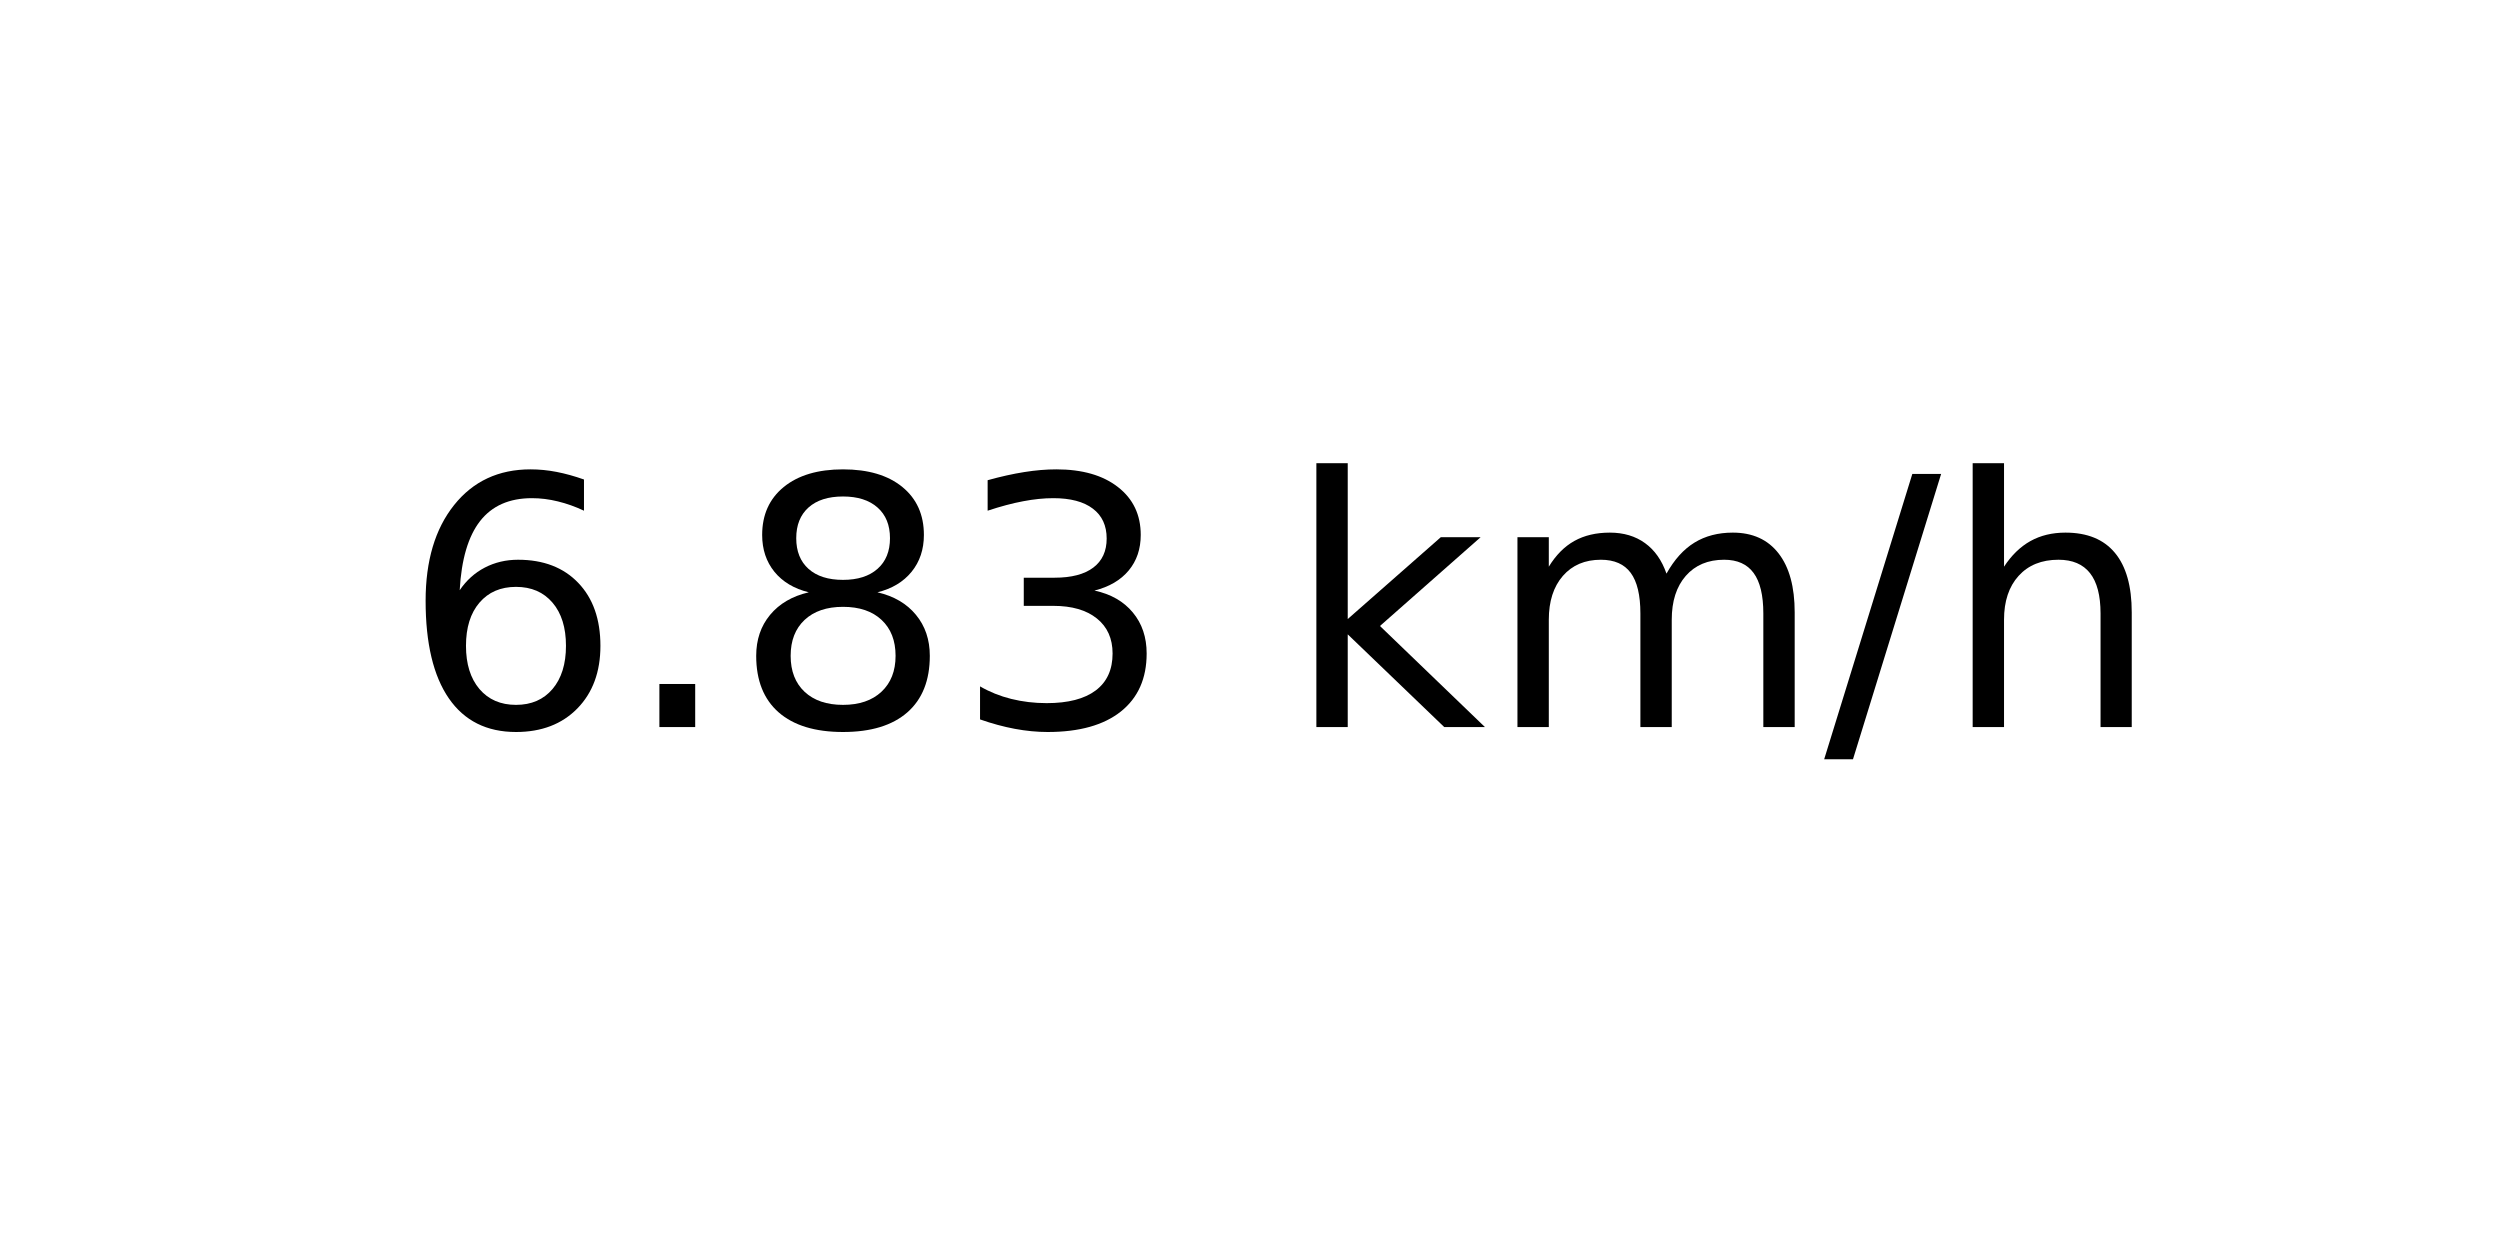
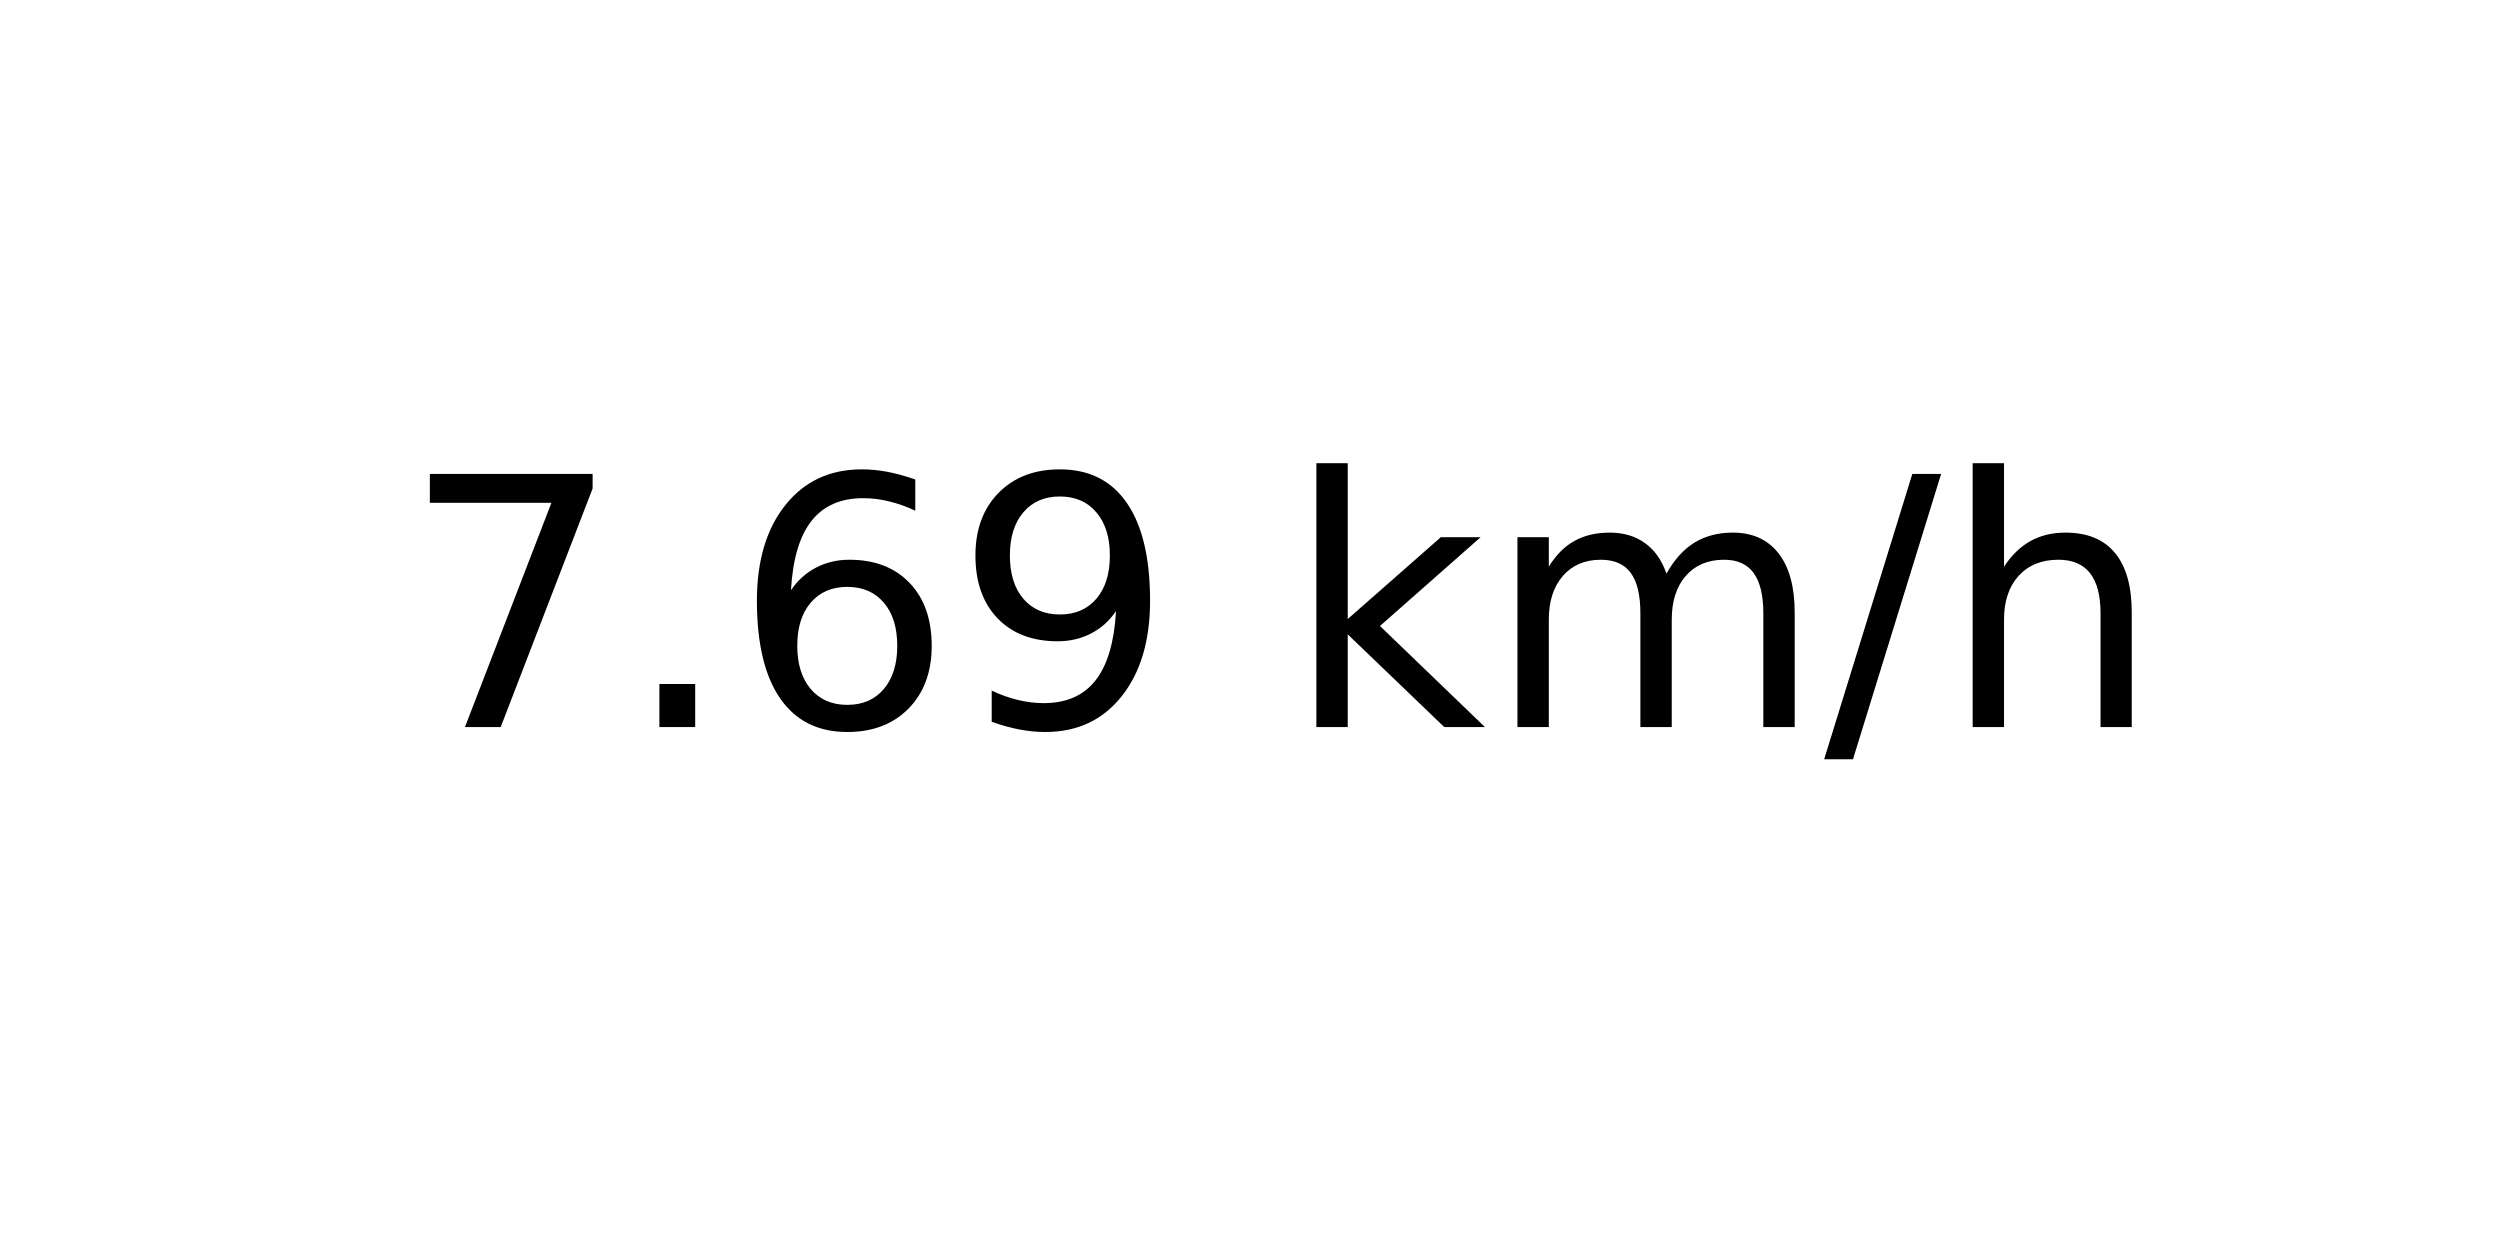
<svg xmlns="http://www.w3.org/2000/svg" xmlns:xlink="http://www.w3.org/1999/xlink" width="72pt" height="36pt" viewBox="0 0 72 36" version="1.1">
  <defs>
    <style type="text/css">*{stroke-linejoin: round; stroke-linecap: butt}</style>
  </defs>
  <g id="figure_1">
    <g id="axes_1">
      <g id="text_1">
        <g transform="translate(11.55937 20.93937) scale(0.1 -0.1)">
          <defs>
+             <path id="DejaVuSans-37" d="M 525 4666  L 3525 4666  L 3525 4397  L 1831 0  L 1172 0  L 2766 4134  L 525 4134  L 525 4666  z " transform="scale(0.015625)" />
+             <path id="DejaVuSans-2e" d="M 684 794  L 1344 794  L 1344 0  L 684 0  L 684 794  z " transform="scale(0.015625)" />
            <path id="DejaVuSans-36" d="M 2113 2584  Q 1688 2584 1439 2293  Q 1191 2003 1191 1497  Q 1191 994 1439 701  Q 1688 409 2113 409  Q 2538 409 2786 701  Q 3034 994 3034 1497  Q 3034 2003 2786 2293  Q 2538 2584 2113 2584  z M 3366 4563  L 3366 3988  Q 3128 4100 2886 4159  Q 2644 4219 2406 4219  Q 1781 4219 1451 3797  Q 1122 3375 1075 2522  Q 1259 2794 1537 2939  Q 1816 3084 2150 3084  Q 2853 3084 3261 2657  Q 3669 2231 3669 1497  Q 3669 778 3244 343  Q 2819 -91 2113 -91  Q 1303 -91 875 529  Q 447 1150 447 2328  Q 447 3434 972 4092  Q 1497 4750 2381 4750  Q 2619 4750 2861 4703  Q 3103 4656 3366 4563  z " transform="scale(0.015625)" />
-             <path id="DejaVuSans-2e" d="M 684 794  L 1344 794  L 1344 0  L 684 0  L 684 794  z " transform="scale(0.015625)" />
-             <path id="DejaVuSans-38" d="M 2034 2216  Q 1584 2216 1326 1975  Q 1069 1734 1069 1313  Q 1069 891 1326 650  Q 1584 409 2034 409  Q 2484 409 2743 651  Q 3003 894 3003 1313  Q 3003 1734 2745 1975  Q 2488 2216 2034 2216  z M 1403 2484  Q 997 2584 770 2862  Q 544 3141 544 3541  Q 544 4100 942 4425  Q 1341 4750 2034 4750  Q 2731 4750 3128 4425  Q 3525 4100 3525 3541  Q 3525 3141 3298 2862  Q 3072 2584 2669 2484  Q 3125 2378 3379 2068  Q 3634 1759 3634 1313  Q 3634 634 3220 271  Q 2806 -91 2034 -91  Q 1263 -91 848 271  Q 434 634 434 1313  Q 434 1759 690 2068  Q 947 2378 1403 2484  z M 1172 3481  Q 1172 3119 1398 2916  Q 1625 2713 2034 2713  Q 2441 2713 2670 2916  Q 2900 3119 2900 3481  Q 2900 3844 2670 4047  Q 2441 4250 2034 4250  Q 1625 4250 1398 4047  Q 1172 3844 1172 3481  z " transform="scale(0.015625)" />
-             <path id="DejaVuSans-33" d="M 2597 2516  Q 3050 2419 3304 2112  Q 3559 1806 3559 1356  Q 3559 666 3084 287  Q 2609 -91 1734 -91  Q 1441 -91 1130 -33  Q 819 25 488 141  L 488 750  Q 750 597 1062 519  Q 1375 441 1716 441  Q 2309 441 2620 675  Q 2931 909 2931 1356  Q 2931 1769 2642 2001  Q 2353 2234 1838 2234  L 1294 2234  L 1294 2753  L 1863 2753  Q 2328 2753 2575 2939  Q 2822 3125 2822 3475  Q 2822 3834 2567 4026  Q 2313 4219 1838 4219  Q 1578 4219 1281 4162  Q 984 4106 628 3988  L 628 4550  Q 988 4650 1302 4700  Q 1616 4750 1894 4750  Q 2613 4750 3031 4423  Q 3450 4097 3450 3541  Q 3450 3153 3228 2886  Q 3006 2619 2597 2516  z " transform="scale(0.015625)" />
+             <path id="DejaVuSans-39" d="M 703 97  L 703 672  Q 941 559 1184 500  Q 1428 441 1663 441  Q 2288 441 2617 861  Q 2947 1281 2994 2138  Q 2813 1869 2534 1725  Q 2256 1581 1919 1581  Q 1219 1581 811 2004  Q 403 2428 403 3163  Q 403 3881 828 4315  Q 1253 4750 1959 4750  Q 2769 4750 3195 4129  Q 3622 3509 3622 2328  Q 3622 1225 3098 567  Q 2575 -91 1691 -91  Q 1453 -91 1209 -44  Q 966 3 703 97  z M 1959 2075  Q 2384 2075 2632 2365  Q 2881 2656 2881 3163  Q 2881 3666 2632 3958  Q 2384 4250 1959 4250  Q 1534 4250 1286 3958  Q 1038 3666 1038 3163  Q 1038 2656 1286 2365  Q 1534 2075 1959 2075  z " transform="scale(0.015625)" />
            <path id="DejaVuSans-20" transform="scale(0.015625)" />
            <path id="DejaVuSans-6b" d="M 581 4863  L 1159 4863  L 1159 1991  L 2875 3500  L 3609 3500  L 1753 1863  L 3688 0  L 2938 0  L 1159 1709  L 1159 0  L 581 0  L 581 4863  z " transform="scale(0.015625)" />
            <path id="DejaVuSans-6d" d="M 3328 2828  Q 3544 3216 3844 3400  Q 4144 3584 4550 3584  Q 5097 3584 5394 3201  Q 5691 2819 5691 2113  L 5691 0  L 5113 0  L 5113 2094  Q 5113 2597 4934 2840  Q 4756 3084 4391 3084  Q 3944 3084 3684 2787  Q 3425 2491 3425 1978  L 3425 0  L 2847 0  L 2847 2094  Q 2847 2600 2669 2842  Q 2491 3084 2119 3084  Q 1678 3084 1418 2786  Q 1159 2488 1159 1978  L 1159 0  L 581 0  L 581 3500  L 1159 3500  L 1159 2956  Q 1356 3278 1631 3431  Q 1906 3584 2284 3584  Q 2666 3584 2933 3390  Q 3200 3197 3328 2828  z " transform="scale(0.015625)" />
            <path id="DejaVuSans-2f" d="M 1625 4666  L 2156 4666  L 531 -594  L 0 -594  L 1625 4666  z " transform="scale(0.015625)" />
            <path id="DejaVuSans-68" d="M 3513 2113  L 3513 0  L 2938 0  L 2938 2094  Q 2938 2591 2744 2837  Q 2550 3084 2163 3084  Q 1697 3084 1428 2787  Q 1159 2491 1159 1978  L 1159 0  L 581 0  L 581 4863  L 1159 4863  L 1159 2956  Q 1366 3272 1645 3428  Q 1925 3584 2291 3584  Q 2894 3584 3203 3211  Q 3513 2838 3513 2113  z " transform="scale(0.015625)" />
          </defs>
-           <use xlink:href="#DejaVuSans-36" />
+           <use xlink:href="#DejaVuSans-37" />
          <use xlink:href="#DejaVuSans-2e" x="63.623" />
-           <use xlink:href="#DejaVuSans-38" x="95.41" />
-           <use xlink:href="#DejaVuSans-33" x="159.033" />
+           <use xlink:href="#DejaVuSans-36" x="95.41" />
+           <use xlink:href="#DejaVuSans-39" x="159.033" />
          <use xlink:href="#DejaVuSans-20" x="222.656" />
          <use xlink:href="#DejaVuSans-6b" x="254.443" />
          <use xlink:href="#DejaVuSans-6d" x="312.354" />
          <use xlink:href="#DejaVuSans-2f" x="409.766" />
          <use xlink:href="#DejaVuSans-68" x="443.457" />
        </g>
      </g>
    </g>
  </g>
</svg>
